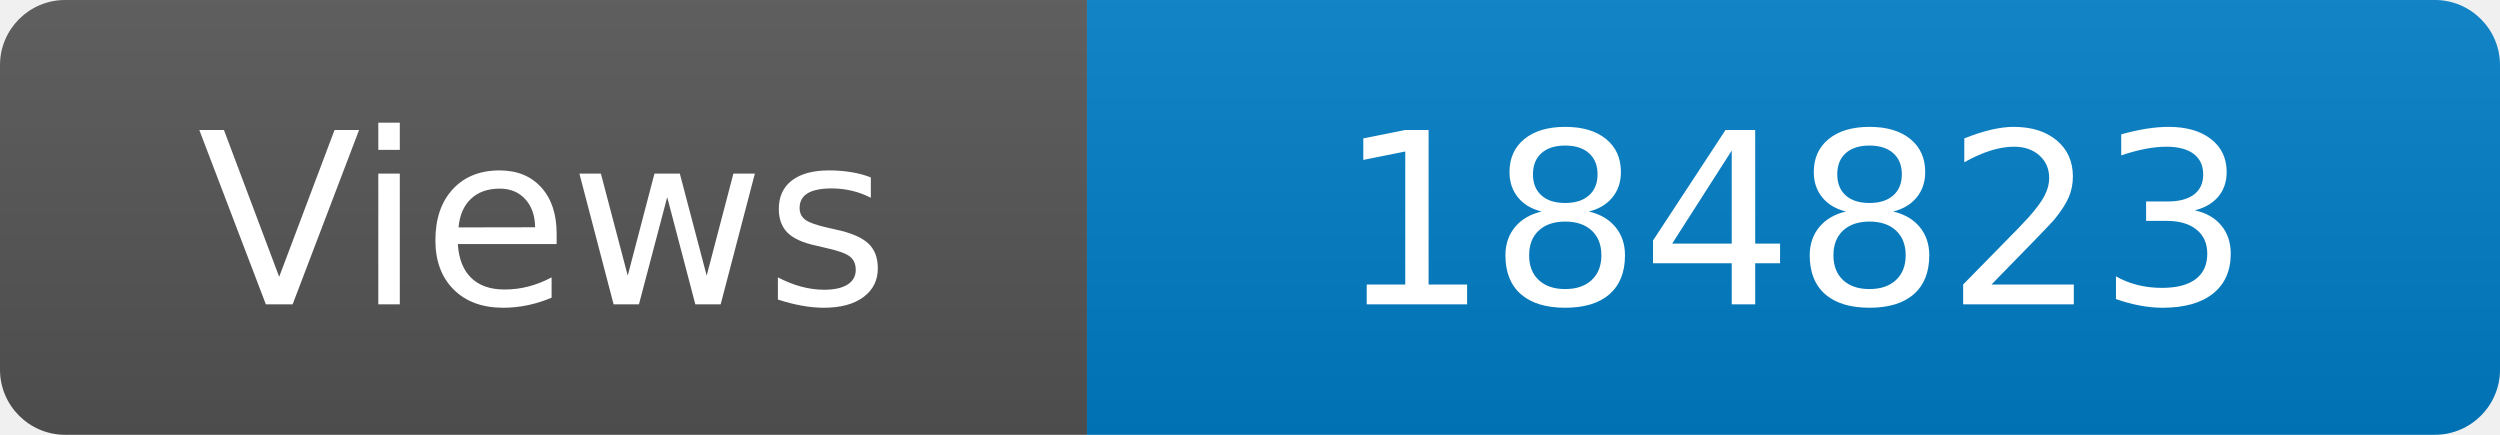
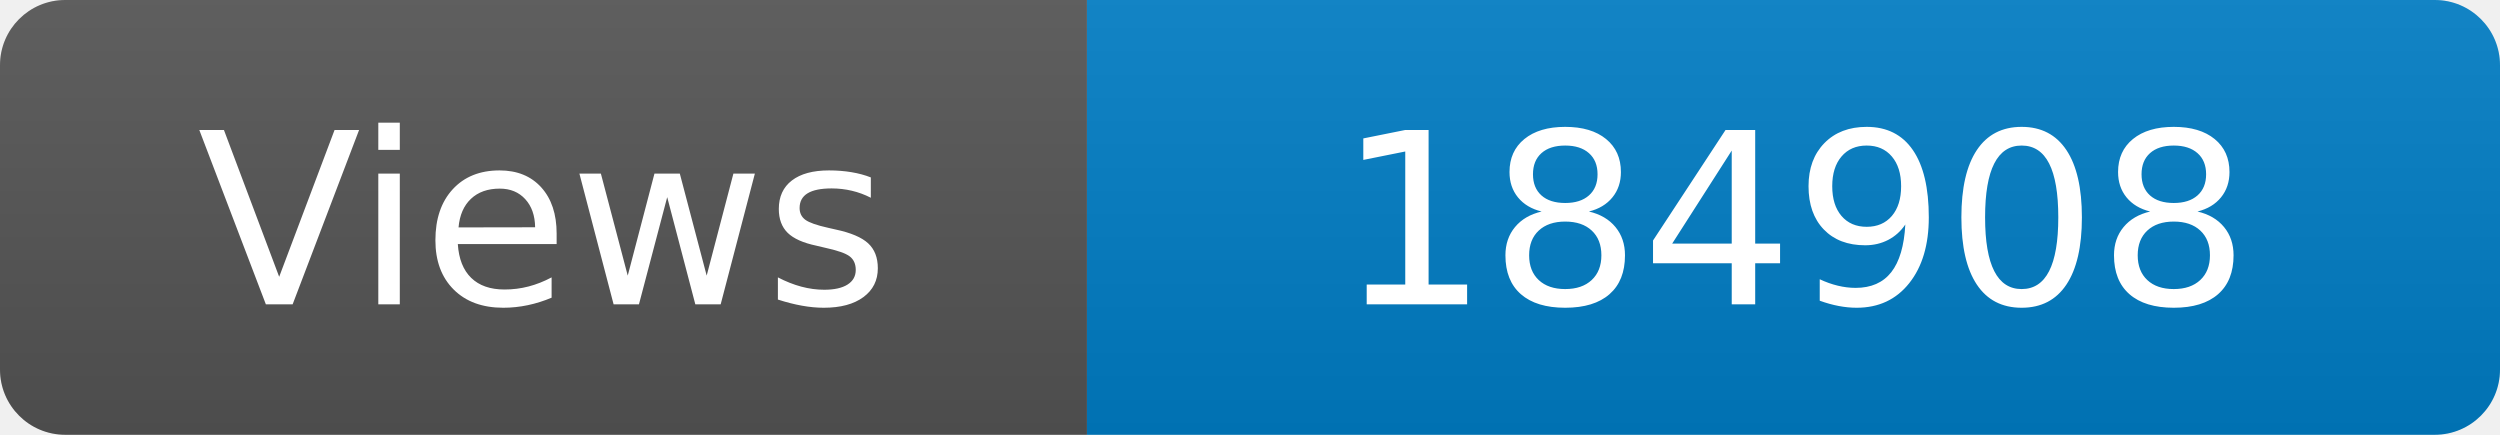
<svg xmlns="http://www.w3.org/2000/svg" width="115" height="20" role="img" aria-label="Maintained?: yes">
  <linearGradient id="s" x2="0" y2="100%">
    <stop offset="0" stop-color="#bbb" stop-opacity=".1" />
    <stop offset="1" stop-opacity=".1" />
  </linearGradient>
  <clipPath id="r">
    <rect width="115" height="20" rx="3" fill="#fff" />
  </clipPath>
  <g clip-path="url(#r)">
    <rect width="50" height="20" fill="#555" />
    <rect x="50" width="160" height="20" fill="#007ec6" />
    <rect width="115" height="20" fill="url(#s)" />
  </g>
  <g fill="#fff" text-anchor="middle" font-family="Verdana,Geneva,DejaVu Sans,sans-serif" font-size="110">
    <text x="250" y="140" transform="scale(.1)" fill="#fff">Views</text>
-     <text x="825" y="140" transform="scale(.1)" fill="#fff">184823</text>
+     <text x="825" y="140" transform="scale(.1)" fill="#fff">184908</text>
  </g>
</svg>
